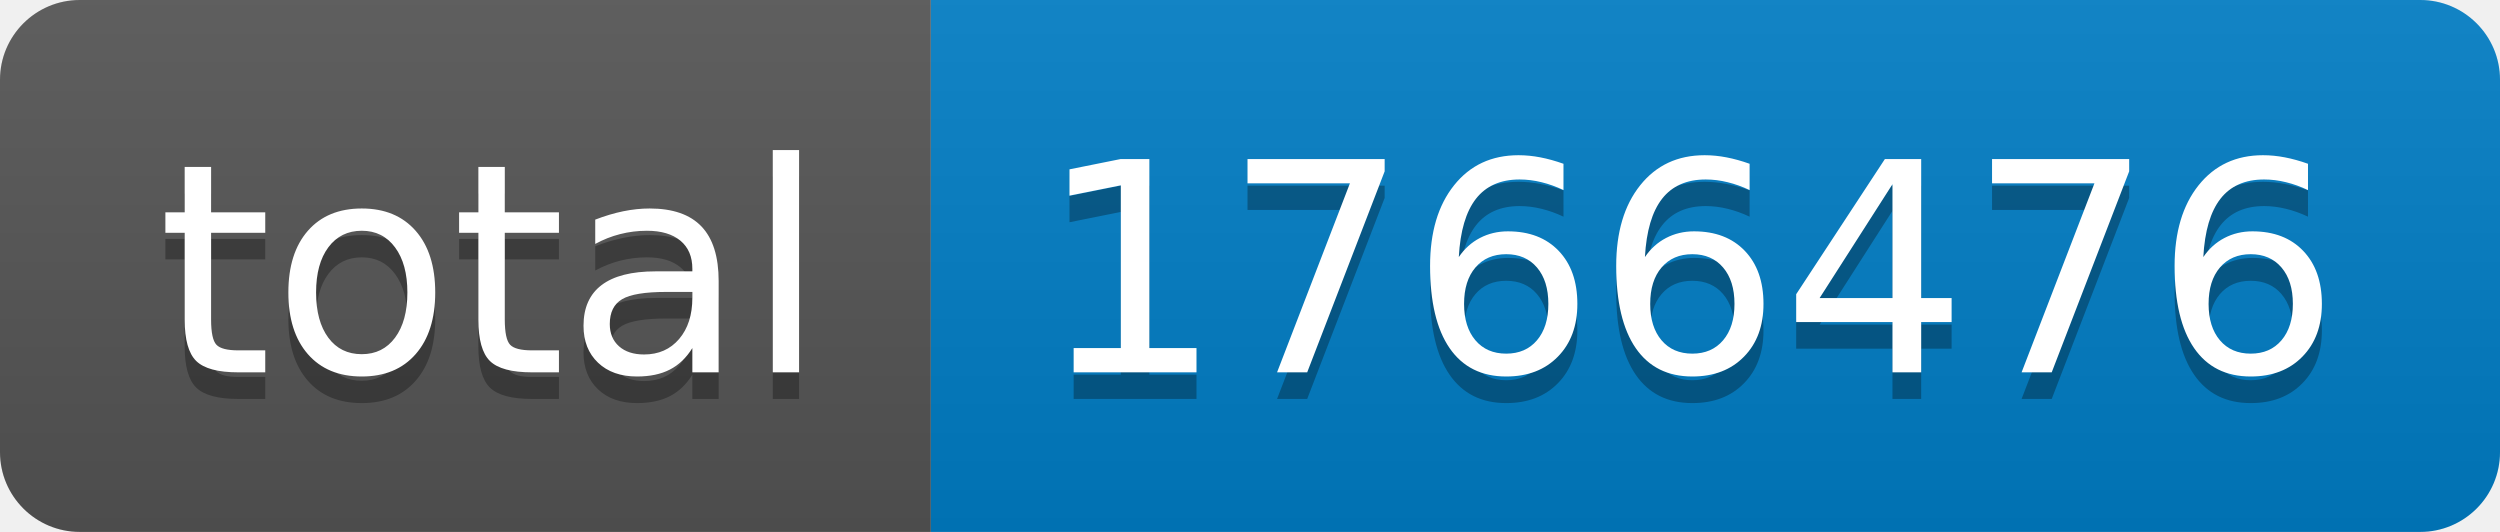
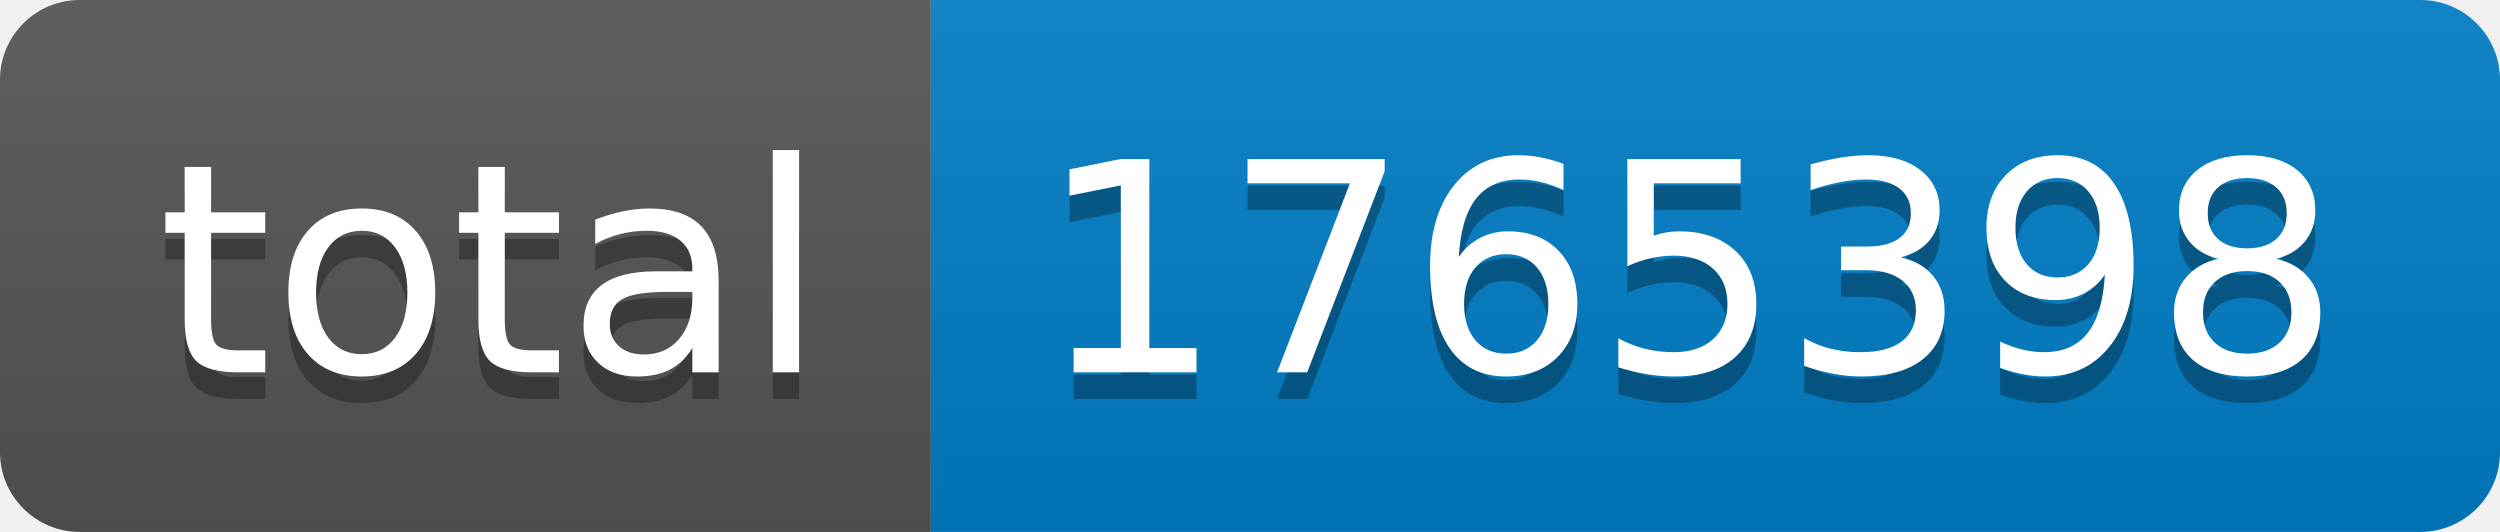
- <svg xmlns="http://www.w3.org/2000/svg" width="94" height="20" role="img" aria-label="total: 1766476">
+ <svg xmlns="http://www.w3.org/2000/svg" width="94" height="20" role="img" aria-label="total: 1765398">
  <linearGradient id="s" x2="0" y2="100%">
    <stop offset="0" stop-color="#bbb" stop-opacity=".1" />
    <stop offset="1" stop-opacity=".1" />
  </linearGradient>
  <clipPath id="r">
    <rect width="94" height="20" rx="3" fill="#fff" />
  </clipPath>
  <g clip-path="url(#r)">
    <rect width="35" height="20" fill="#555" />
    <rect x="35" width="59" height="20" fill="#007ec6" />
    <rect width="94" height="20" fill="url(#s)" />
  </g>
  <g fill="#fff" text-anchor="middle" font-family="Verdana,Geneva,DejaVu Sans,sans-serif" text-rendering="geometricPrecision" font-size="110">
    <text aria-hidden="true" x="185" y="150" fill="#010101" fill-opacity=".3" transform="scale(.1)" textLength="250">total</text>
    <text x="185" y="140" transform="scale(.1)" fill="#fff" textLength="250">total</text>
-     <text aria-hidden="true" x="635" y="150" fill="#010101" fill-opacity=".3" transform="scale(.1)" textLength="490">1766476</text>
-     <text x="635" y="140" transform="scale(.1)" fill="#fff" textLength="490">1766476</text>
+     <text aria-hidden="true" x="635" y="150" fill="#010101" fill-opacity=".3" transform="scale(.1)" textLength="490">1765398</text>
+     <text x="635" y="140" transform="scale(.1)" fill="#fff" textLength="490">1765398</text>
  </g>
</svg>
